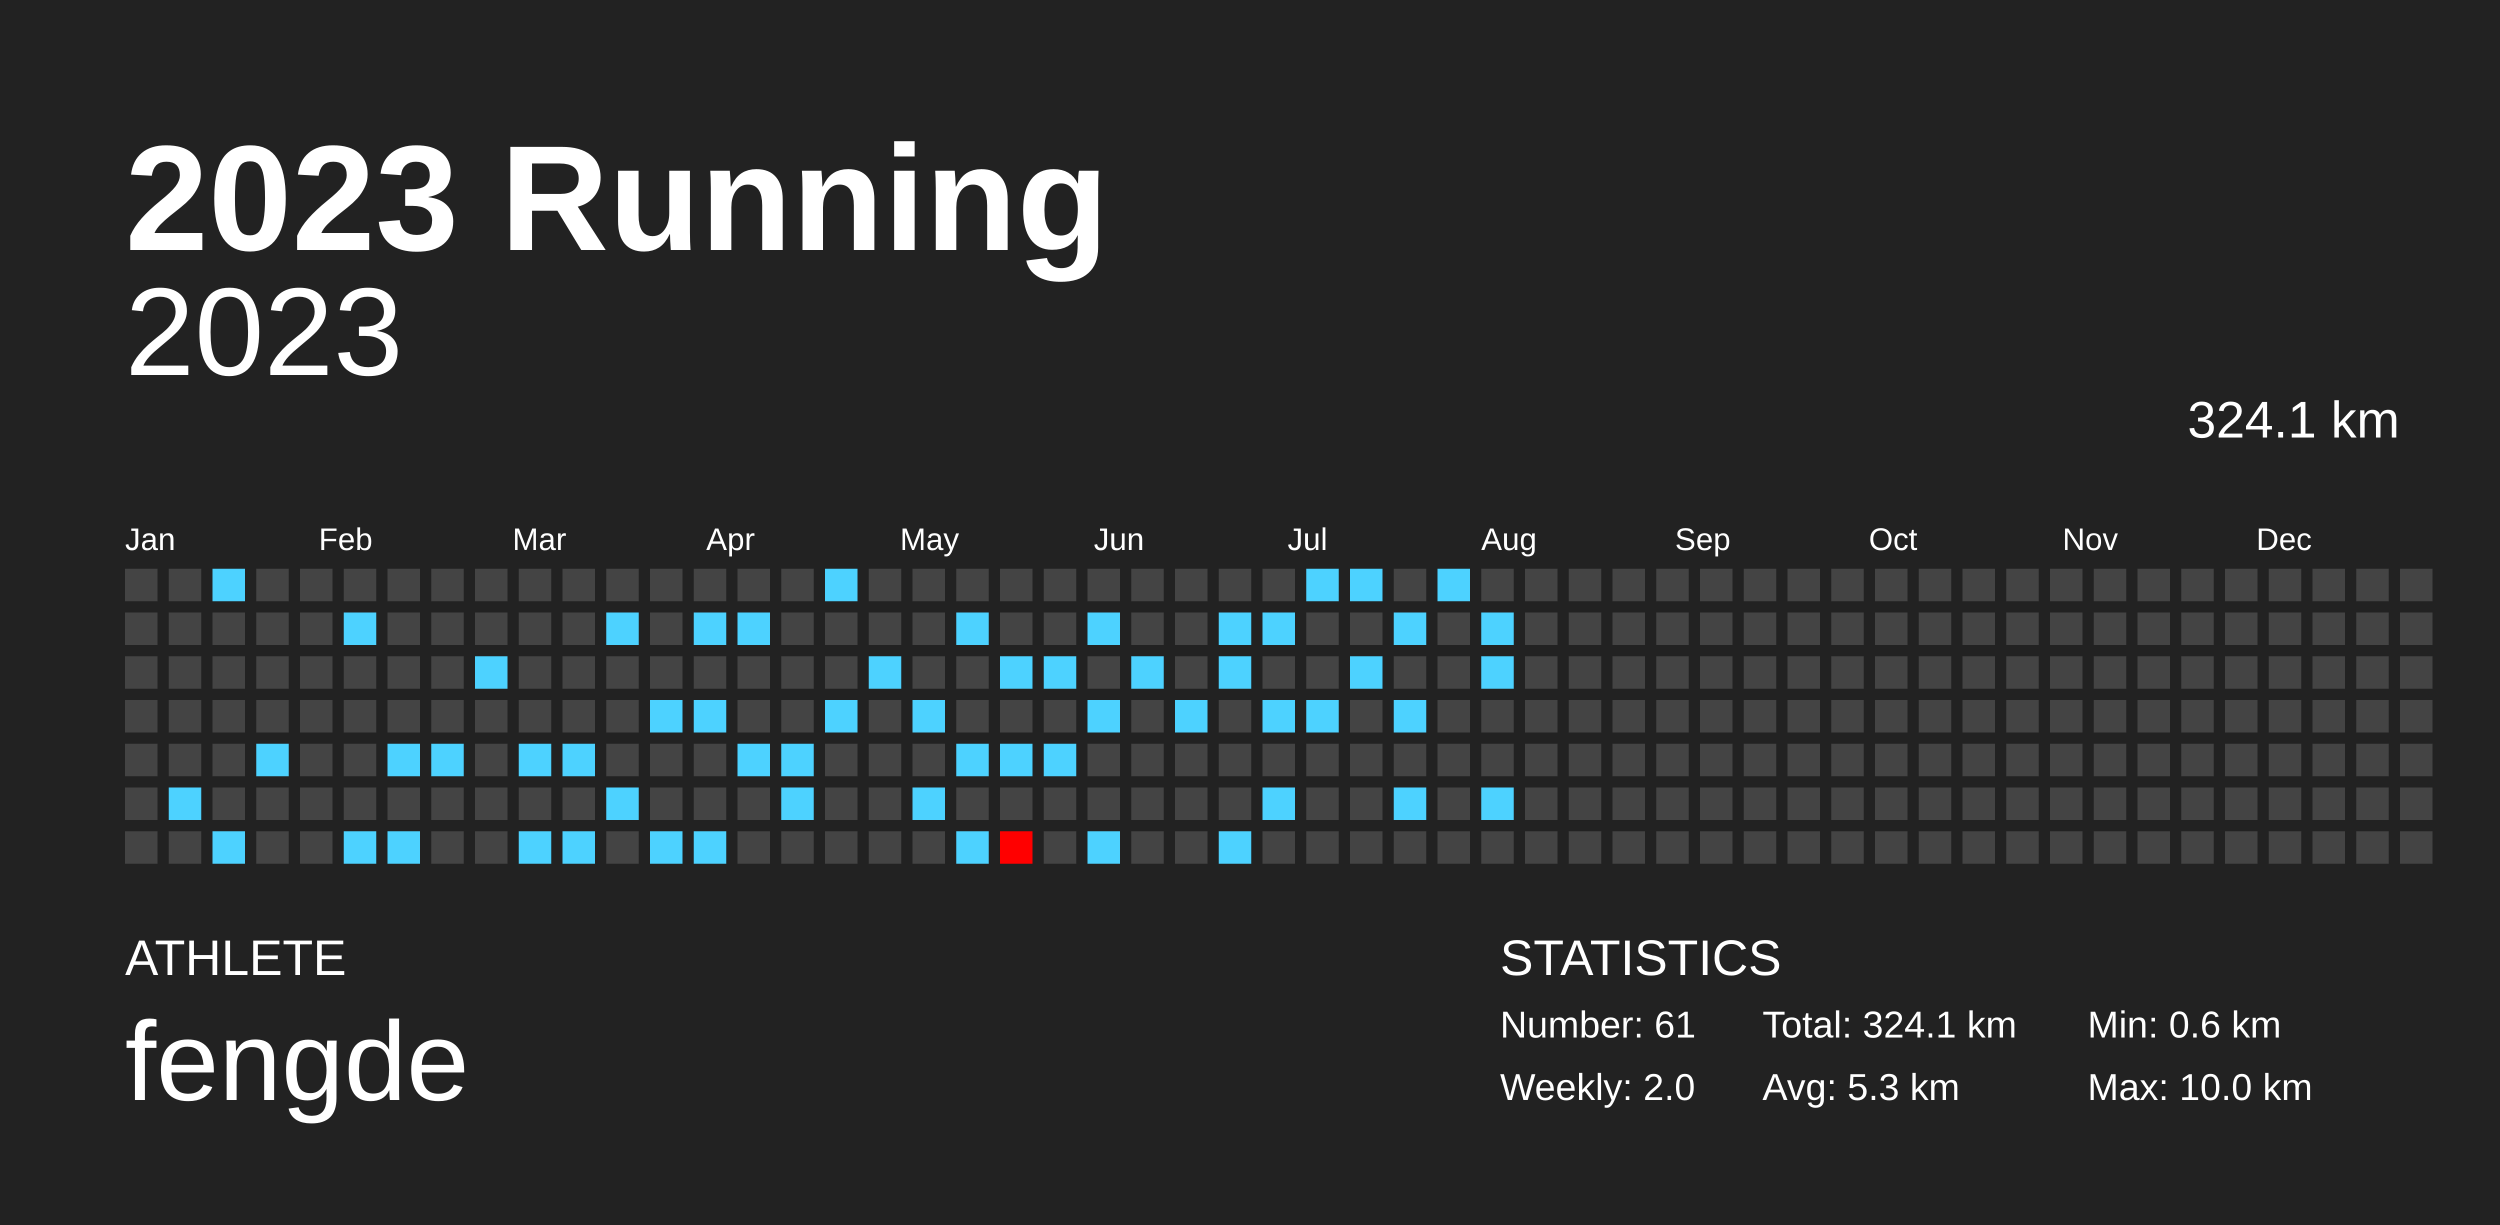
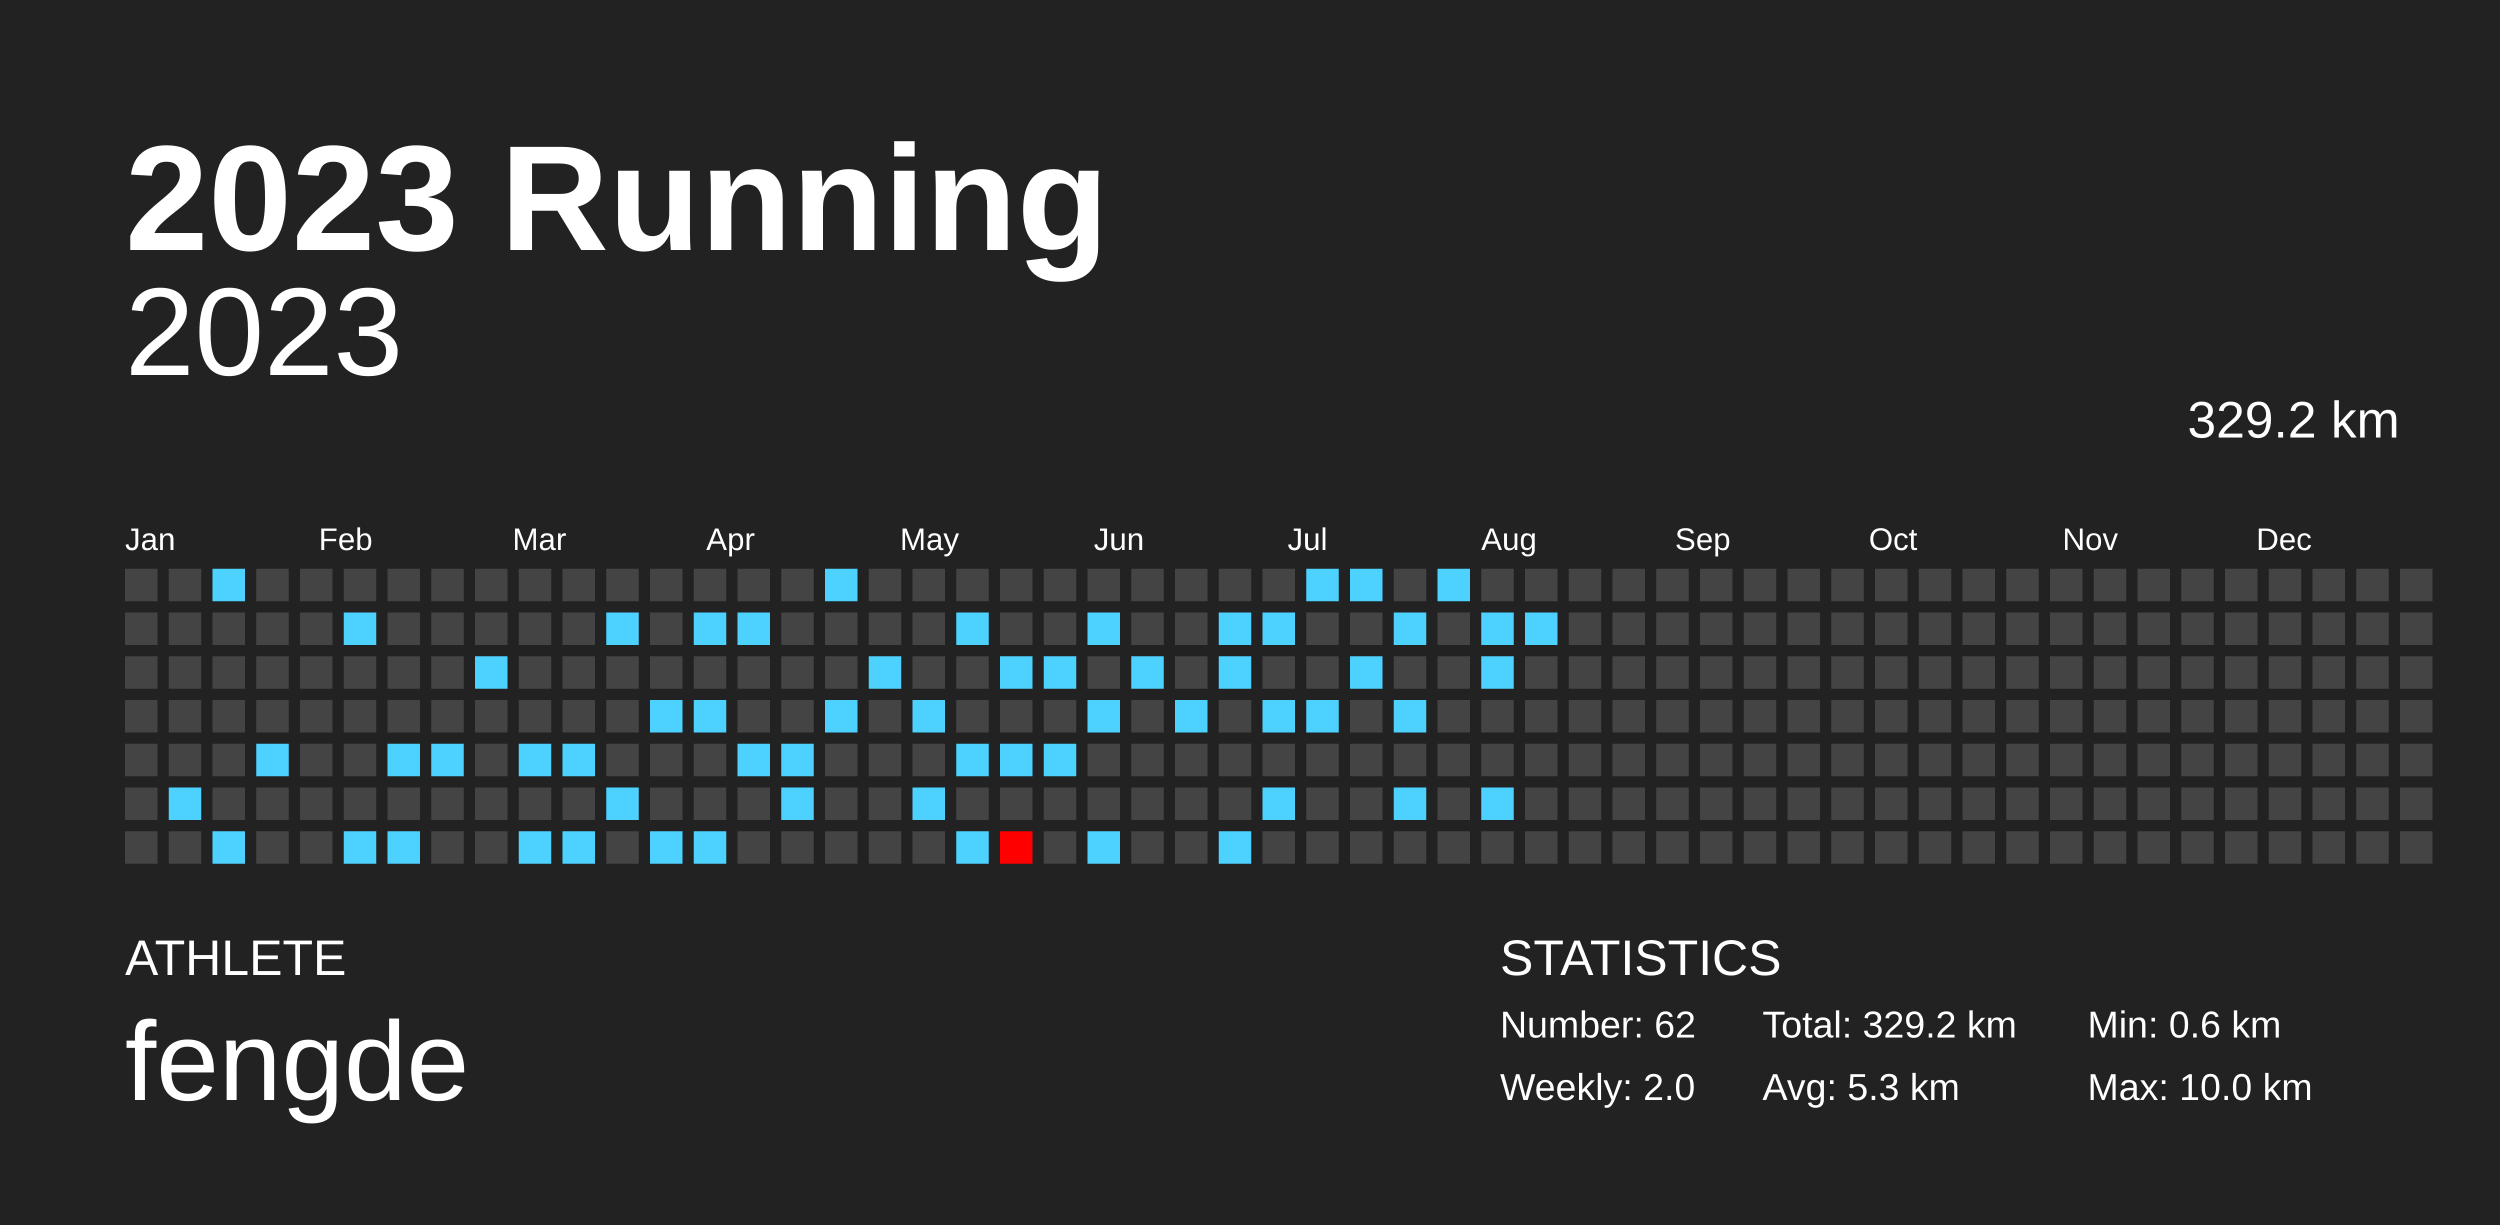
<svg xmlns="http://www.w3.org/2000/svg" baseProfile="full" height="98mm" version="1.1" viewBox="0,0,200,98" width="200mm">
  <defs />
  <rect fill="#222222" height="98" width="200" x="0" y="0" />
  <text fill="#FFFFFF" style="font-size:12px; font-family:Arial; font-weight:bold;" x="10" y="20">2023 Running</text>
  <text fill="#FFFFFF" style="font-size:4px; font-family:Arial" x="10" y="78">ATHLETE</text>
  <text fill="#FFFFFF" style="font-size:9px; font-family:Arial" x="10" y="88">fengde</text>
  <text fill="#FFFFFF" style="font-size:4px; font-family:Arial" x="120" y="78">STATISTICS</text>
-   <text fill="#FFFFFF" style="font-size:3px; font-family:Arial" x="120" y="83">Number: 61</text>
+   <text fill="#FFFFFF" style="font-size:3px; font-family:Arial" x="120" y="83">Number: 62</text>
  <text fill="#FFFFFF" style="font-size:3px; font-family:Arial" x="120" y="88">Weekly: 2.0</text>
-   <text fill="#FFFFFF" style="font-size:3px; font-family:Arial" x="141" y="83">Total: 324.1 km</text>
+   <text fill="#FFFFFF" style="font-size:3px; font-family:Arial" x="141" y="83">Total: 329.2 km</text>
  <text fill="#FFFFFF" style="font-size:3px; font-family:Arial" x="141" y="88">Avg: 5.3 km</text>
  <text fill="#FFFFFF" style="font-size:3px; font-family:Arial" x="167" y="83">Min: 0.6 km</text>
  <text fill="#FFFFFF" style="font-size:3px; font-family:Arial" x="167" y="88">Max: 10.0 km</text>
  <text alignment-baseline="hanging" fill="#FFFFFF" style="font-size:10.0px; font-family:Arial;" x="10" y="30">2023</text>
-   <text alignment-baseline="hanging" fill="#FFFFFF" style="font-size:4.125px; font-family:Arial;" x="175" y="35">324.1 km</text>
+   <text alignment-baseline="hanging" fill="#FFFFFF" style="font-size:4.125px; font-family:Arial;" x="175" y="35">329.2 km</text>
  <text fill="#FFFFFF" style="font-size:2.5px; font-family:Arial" x="10.0" y="44">Jan</text>
  <text fill="#FFFFFF" style="font-size:2.5px; font-family:Arial" x="25.5" y="44">Feb</text>
  <text fill="#FFFFFF" style="font-size:2.5px; font-family:Arial" x="41.0" y="44">Mar</text>
  <text fill="#FFFFFF" style="font-size:2.5px; font-family:Arial" x="56.5" y="44">Apr</text>
  <text fill="#FFFFFF" style="font-size:2.5px; font-family:Arial" x="72.0" y="44">May</text>
  <text fill="#FFFFFF" style="font-size:2.5px; font-family:Arial" x="87.5" y="44">Jun</text>
  <text fill="#FFFFFF" style="font-size:2.5px; font-family:Arial" x="103.0" y="44">Jul</text>
  <text fill="#FFFFFF" style="font-size:2.5px; font-family:Arial" x="118.5" y="44">Aug</text>
  <text fill="#FFFFFF" style="font-size:2.5px; font-family:Arial" x="134.0" y="44">Sep</text>
  <text fill="#FFFFFF" style="font-size:2.5px; font-family:Arial" x="149.5" y="44">Oct</text>
  <text fill="#FFFFFF" style="font-size:2.5px; font-family:Arial" x="165.0" y="44">Nov</text>
  <text fill="#FFFFFF" style="font-size:2.5px; font-family:Arial" x="180.5" y="44">Dec</text>
  <rect fill="#444444" height="2.6" width="2.6" x="10.0" y="45.5" />
  <rect fill="#444444" height="2.6" width="2.6" x="10.0" y="49.0" />
  <rect fill="#444444" height="2.6" width="2.6" x="10.0" y="52.5" />
  <rect fill="#444444" height="2.6" width="2.6" x="10.0" y="56.0" />
  <rect fill="#444444" height="2.6" width="2.6" x="10.0" y="59.5" />
  <rect fill="#444444" height="2.6" width="2.6" x="10.0" y="63.0" />
  <rect fill="#444444" height="2.6" width="2.6" x="10.0" y="66.5" />
  <rect fill="#444444" height="2.6" width="2.6" x="13.5" y="45.5" />
  <rect fill="#444444" height="2.6" width="2.6" x="13.5" y="49.0" />
  <rect fill="#444444" height="2.6" width="2.6" x="13.5" y="52.5" />
  <rect fill="#444444" height="2.6" width="2.6" x="13.5" y="56.0" />
  <rect fill="#444444" height="2.6" width="2.6" x="13.5" y="59.5" />
  <rect fill="#4dd2ff" height="2.6" width="2.6" x="13.5" y="63.0" />
  <rect fill="#444444" height="2.6" width="2.6" x="13.5" y="66.5" />
  <rect fill="#4dd2ff" height="2.6" width="2.6" x="17.0" y="45.5" />
  <rect fill="#444444" height="2.6" width="2.6" x="17.0" y="49.0" />
  <rect fill="#444444" height="2.6" width="2.6" x="17.0" y="52.5" />
  <rect fill="#444444" height="2.6" width="2.6" x="17.0" y="56.0" />
  <rect fill="#444444" height="2.6" width="2.6" x="17.0" y="59.5" />
  <rect fill="#444444" height="2.6" width="2.6" x="17.0" y="63.0" />
  <rect fill="#4dd2ff" height="2.6" width="2.6" x="17.0" y="66.5" />
  <rect fill="#444444" height="2.6" width="2.6" x="20.5" y="45.5" />
  <rect fill="#444444" height="2.6" width="2.6" x="20.5" y="49.0" />
  <rect fill="#444444" height="2.6" width="2.6" x="20.5" y="52.5" />
  <rect fill="#444444" height="2.6" width="2.6" x="20.5" y="56.0" />
  <rect fill="#4dd2ff" height="2.6" width="2.6" x="20.5" y="59.5" />
  <rect fill="#444444" height="2.6" width="2.6" x="20.5" y="63.0" />
  <rect fill="#444444" height="2.6" width="2.6" x="20.5" y="66.5" />
  <rect fill="#444444" height="2.6" width="2.6" x="24.0" y="45.5" />
  <rect fill="#444444" height="2.6" width="2.6" x="24.0" y="49.0" />
  <rect fill="#444444" height="2.6" width="2.6" x="24.0" y="52.5" />
  <rect fill="#444444" height="2.6" width="2.6" x="24.0" y="56.0" />
  <rect fill="#444444" height="2.6" width="2.6" x="24.0" y="59.5" />
  <rect fill="#444444" height="2.6" width="2.6" x="24.0" y="63.0" />
  <rect fill="#444444" height="2.6" width="2.6" x="24.0" y="66.5" />
  <rect fill="#444444" height="2.6" width="2.6" x="27.5" y="45.5" />
  <rect fill="#4dd2ff" height="2.6" width="2.6" x="27.5" y="49.0" />
  <rect fill="#444444" height="2.6" width="2.6" x="27.5" y="52.5" />
  <rect fill="#444444" height="2.6" width="2.6" x="27.5" y="56.0" />
  <rect fill="#444444" height="2.6" width="2.6" x="27.5" y="59.5" />
  <rect fill="#444444" height="2.6" width="2.6" x="27.5" y="63.0" />
  <rect fill="#4dd2ff" height="2.6" width="2.6" x="27.5" y="66.5" />
  <rect fill="#444444" height="2.6" width="2.6" x="31.0" y="45.5" />
  <rect fill="#444444" height="2.6" width="2.6" x="31.0" y="49.0" />
  <rect fill="#444444" height="2.6" width="2.6" x="31.0" y="52.5" />
  <rect fill="#444444" height="2.6" width="2.6" x="31.0" y="56.0" />
  <rect fill="#4dd2ff" height="2.6" width="2.6" x="31.0" y="59.5" />
  <rect fill="#444444" height="2.6" width="2.6" x="31.0" y="63.0" />
  <rect fill="#4dd2ff" height="2.6" width="2.6" x="31.0" y="66.5" />
  <rect fill="#444444" height="2.6" width="2.6" x="34.5" y="45.5" />
  <rect fill="#444444" height="2.6" width="2.6" x="34.5" y="49.0" />
  <rect fill="#444444" height="2.6" width="2.6" x="34.5" y="52.5" />
  <rect fill="#444444" height="2.6" width="2.6" x="34.5" y="56.0" />
  <rect fill="#4dd2ff" height="2.6" width="2.6" x="34.5" y="59.5" />
  <rect fill="#444444" height="2.6" width="2.6" x="34.5" y="63.0" />
  <rect fill="#444444" height="2.6" width="2.6" x="34.5" y="66.5" />
  <rect fill="#444444" height="2.6" width="2.6" x="38.0" y="45.5" />
  <rect fill="#444444" height="2.6" width="2.6" x="38.0" y="49.0" />
  <rect fill="#4dd2ff" height="2.6" width="2.6" x="38.0" y="52.5" />
  <rect fill="#444444" height="2.6" width="2.6" x="38.0" y="56.0" />
  <rect fill="#444444" height="2.6" width="2.6" x="38.0" y="59.5" />
  <rect fill="#444444" height="2.6" width="2.6" x="38.0" y="63.0" />
  <rect fill="#444444" height="2.6" width="2.6" x="38.0" y="66.5" />
  <rect fill="#444444" height="2.6" width="2.6" x="41.5" y="45.5" />
  <rect fill="#444444" height="2.6" width="2.6" x="41.5" y="49.0" />
  <rect fill="#444444" height="2.6" width="2.6" x="41.5" y="52.5" />
  <rect fill="#444444" height="2.6" width="2.6" x="41.5" y="56.0" />
  <rect fill="#4dd2ff" height="2.6" width="2.6" x="41.5" y="59.5" />
  <rect fill="#444444" height="2.6" width="2.6" x="41.5" y="63.0" />
  <rect fill="#4dd2ff" height="2.6" width="2.6" x="41.5" y="66.5" />
  <rect fill="#444444" height="2.6" width="2.6" x="45.0" y="45.5" />
  <rect fill="#444444" height="2.6" width="2.6" x="45.0" y="49.0" />
  <rect fill="#444444" height="2.6" width="2.6" x="45.0" y="52.5" />
  <rect fill="#444444" height="2.6" width="2.6" x="45.0" y="56.0" />
  <rect fill="#4dd2ff" height="2.6" width="2.6" x="45.0" y="59.5" />
  <rect fill="#444444" height="2.6" width="2.6" x="45.0" y="63.0" />
  <rect fill="#4dd2ff" height="2.6" width="2.6" x="45.0" y="66.5" />
  <rect fill="#444444" height="2.6" width="2.6" x="48.5" y="45.5" />
  <rect fill="#4dd2ff" height="2.6" width="2.6" x="48.5" y="49.0" />
  <rect fill="#444444" height="2.6" width="2.6" x="48.5" y="52.5" />
  <rect fill="#444444" height="2.6" width="2.6" x="48.5" y="56.0" />
  <rect fill="#444444" height="2.6" width="2.6" x="48.5" y="59.5" />
  <rect fill="#4dd2ff" height="2.6" width="2.6" x="48.5" y="63.0" />
  <rect fill="#444444" height="2.6" width="2.6" x="48.5" y="66.5" />
  <rect fill="#444444" height="2.6" width="2.6" x="52.0" y="45.5" />
  <rect fill="#444444" height="2.6" width="2.6" x="52.0" y="49.0" />
  <rect fill="#444444" height="2.6" width="2.6" x="52.0" y="52.5" />
  <rect fill="#4dd2ff" height="2.6" width="2.6" x="52.0" y="56.0" />
  <rect fill="#444444" height="2.6" width="2.6" x="52.0" y="59.5" />
  <rect fill="#444444" height="2.6" width="2.6" x="52.0" y="63.0" />
  <rect fill="#4dd2ff" height="2.6" width="2.6" x="52.0" y="66.5" />
  <rect fill="#444444" height="2.6" width="2.6" x="55.5" y="45.5" />
  <rect fill="#4dd2ff" height="2.6" width="2.6" x="55.5" y="49.0" />
  <rect fill="#444444" height="2.6" width="2.6" x="55.5" y="52.5" />
  <rect fill="#4dd2ff" height="2.6" width="2.6" x="55.5" y="56.0" />
  <rect fill="#444444" height="2.6" width="2.6" x="55.5" y="59.5" />
  <rect fill="#444444" height="2.6" width="2.6" x="55.5" y="63.0" />
  <rect fill="#4dd2ff" height="2.6" width="2.6" x="55.5" y="66.5" />
  <rect fill="#444444" height="2.6" width="2.6" x="59.0" y="45.5" />
  <rect fill="#4dd2ff" height="2.6" width="2.6" x="59.0" y="49.0" />
  <rect fill="#444444" height="2.6" width="2.6" x="59.0" y="52.5" />
  <rect fill="#444444" height="2.6" width="2.6" x="59.0" y="56.0" />
  <rect fill="#4dd2ff" height="2.6" width="2.6" x="59.0" y="59.5" />
  <rect fill="#444444" height="2.6" width="2.6" x="59.0" y="63.0" />
  <rect fill="#444444" height="2.6" width="2.6" x="59.0" y="66.5" />
  <rect fill="#444444" height="2.6" width="2.6" x="62.5" y="45.5" />
  <rect fill="#444444" height="2.6" width="2.6" x="62.5" y="49.0" />
  <rect fill="#444444" height="2.6" width="2.6" x="62.5" y="52.5" />
  <rect fill="#444444" height="2.6" width="2.6" x="62.5" y="56.0" />
  <rect fill="#4dd2ff" height="2.6" width="2.6" x="62.5" y="59.5" />
  <rect fill="#4dd2ff" height="2.6" width="2.6" x="62.5" y="63.0" />
  <rect fill="#444444" height="2.6" width="2.6" x="62.5" y="66.5" />
  <rect fill="#4dd2ff" height="2.6" width="2.6" x="66.0" y="45.5" />
  <rect fill="#444444" height="2.6" width="2.6" x="66.0" y="49.0" />
  <rect fill="#444444" height="2.6" width="2.6" x="66.0" y="52.5" />
  <rect fill="#4dd2ff" height="2.6" width="2.6" x="66.0" y="56.0" />
  <rect fill="#444444" height="2.6" width="2.6" x="66.0" y="59.5" />
  <rect fill="#444444" height="2.6" width="2.6" x="66.0" y="63.0" />
  <rect fill="#444444" height="2.6" width="2.6" x="66.0" y="66.5" />
  <rect fill="#444444" height="2.6" width="2.6" x="69.5" y="45.5" />
  <rect fill="#444444" height="2.6" width="2.6" x="69.5" y="49.0" />
  <rect fill="#4dd2ff" height="2.6" width="2.6" x="69.5" y="52.5" />
  <rect fill="#444444" height="2.6" width="2.6" x="69.5" y="56.0" />
  <rect fill="#444444" height="2.6" width="2.6" x="69.5" y="59.5" />
  <rect fill="#444444" height="2.6" width="2.6" x="69.5" y="63.0" />
  <rect fill="#444444" height="2.6" width="2.6" x="69.5" y="66.5" />
  <rect fill="#444444" height="2.6" width="2.6" x="73.0" y="45.5" />
  <rect fill="#444444" height="2.6" width="2.6" x="73.0" y="49.0" />
  <rect fill="#444444" height="2.6" width="2.6" x="73.0" y="52.5" />
  <rect fill="#4dd2ff" height="2.6" width="2.6" x="73.0" y="56.0" />
  <rect fill="#444444" height="2.6" width="2.6" x="73.0" y="59.5" />
  <rect fill="#4dd2ff" height="2.6" width="2.6" x="73.0" y="63.0" />
  <rect fill="#444444" height="2.6" width="2.6" x="73.0" y="66.5" />
  <rect fill="#444444" height="2.6" width="2.6" x="76.5" y="45.5" />
  <rect fill="#4dd2ff" height="2.6" width="2.6" x="76.5" y="49.0" />
  <rect fill="#444444" height="2.6" width="2.6" x="76.5" y="52.5" />
  <rect fill="#444444" height="2.6" width="2.6" x="76.5" y="56.0" />
  <rect fill="#4dd2ff" height="2.6" width="2.6" x="76.5" y="59.5" />
  <rect fill="#444444" height="2.6" width="2.6" x="76.5" y="63.0" />
  <rect fill="#4dd2ff" height="2.6" width="2.6" x="76.5" y="66.5" />
  <rect fill="#444444" height="2.6" width="2.6" x="80.0" y="45.5" />
  <rect fill="#444444" height="2.6" width="2.6" x="80.0" y="49.0" />
  <rect fill="#4dd2ff" height="2.6" width="2.6" x="80.0" y="52.5" />
  <rect fill="#444444" height="2.6" width="2.6" x="80.0" y="56.0" />
  <rect fill="#4dd2ff" height="2.6" width="2.6" x="80.0" y="59.5" />
  <rect fill="#444444" height="2.6" width="2.6" x="80.0" y="63.0" />
  <rect fill="#ff0000" height="2.6" width="2.6" x="80.0" y="66.5" />
  <rect fill="#444444" height="2.6" width="2.6" x="83.5" y="45.5" />
  <rect fill="#444444" height="2.6" width="2.6" x="83.5" y="49.0" />
  <rect fill="#4dd2ff" height="2.6" width="2.6" x="83.5" y="52.5" />
  <rect fill="#444444" height="2.6" width="2.6" x="83.5" y="56.0" />
  <rect fill="#4dd2ff" height="2.6" width="2.6" x="83.5" y="59.5" />
  <rect fill="#444444" height="2.6" width="2.6" x="83.5" y="63.0" />
  <rect fill="#444444" height="2.6" width="2.6" x="83.5" y="66.5" />
  <rect fill="#444444" height="2.6" width="2.6" x="87.0" y="45.5" />
  <rect fill="#4dd2ff" height="2.6" width="2.6" x="87.0" y="49.0" />
  <rect fill="#444444" height="2.6" width="2.6" x="87.0" y="52.5" />
  <rect fill="#4dd2ff" height="2.6" width="2.6" x="87.0" y="56.0" />
  <rect fill="#444444" height="2.6" width="2.6" x="87.0" y="59.5" />
  <rect fill="#444444" height="2.6" width="2.6" x="87.0" y="63.0" />
  <rect fill="#4dd2ff" height="2.6" width="2.6" x="87.0" y="66.5" />
  <rect fill="#444444" height="2.6" width="2.6" x="90.5" y="45.5" />
  <rect fill="#444444" height="2.6" width="2.6" x="90.5" y="49.0" />
  <rect fill="#4dd2ff" height="2.6" width="2.6" x="90.5" y="52.5" />
  <rect fill="#444444" height="2.6" width="2.6" x="90.5" y="56.0" />
  <rect fill="#444444" height="2.6" width="2.6" x="90.5" y="59.5" />
  <rect fill="#444444" height="2.6" width="2.6" x="90.5" y="63.0" />
  <rect fill="#444444" height="2.6" width="2.6" x="90.5" y="66.5" />
  <rect fill="#444444" height="2.6" width="2.6" x="94.0" y="45.5" />
  <rect fill="#444444" height="2.6" width="2.6" x="94.0" y="49.0" />
  <rect fill="#444444" height="2.6" width="2.6" x="94.0" y="52.5" />
  <rect fill="#4dd2ff" height="2.6" width="2.6" x="94.0" y="56.0" />
  <rect fill="#444444" height="2.6" width="2.6" x="94.0" y="59.5" />
  <rect fill="#444444" height="2.6" width="2.6" x="94.0" y="63.0" />
  <rect fill="#444444" height="2.6" width="2.6" x="94.0" y="66.5" />
  <rect fill="#444444" height="2.6" width="2.6" x="97.5" y="45.5" />
  <rect fill="#4dd2ff" height="2.6" width="2.6" x="97.5" y="49.0" />
  <rect fill="#4dd2ff" height="2.6" width="2.6" x="97.5" y="52.5" />
  <rect fill="#444444" height="2.6" width="2.6" x="97.5" y="56.0" />
  <rect fill="#444444" height="2.6" width="2.6" x="97.5" y="59.5" />
  <rect fill="#444444" height="2.6" width="2.6" x="97.5" y="63.0" />
  <rect fill="#4dd2ff" height="2.6" width="2.6" x="97.5" y="66.5" />
  <rect fill="#444444" height="2.6" width="2.6" x="101.0" y="45.5" />
  <rect fill="#4dd2ff" height="2.6" width="2.6" x="101.0" y="49.0" />
  <rect fill="#444444" height="2.6" width="2.6" x="101.0" y="52.5" />
  <rect fill="#4dd2ff" height="2.6" width="2.6" x="101.0" y="56.0" />
  <rect fill="#444444" height="2.6" width="2.6" x="101.0" y="59.5" />
  <rect fill="#4dd2ff" height="2.6" width="2.6" x="101.0" y="63.0" />
  <rect fill="#444444" height="2.6" width="2.6" x="101.0" y="66.5" />
  <rect fill="#4dd2ff" height="2.6" width="2.6" x="104.5" y="45.5" />
  <rect fill="#444444" height="2.6" width="2.6" x="104.5" y="49.0" />
  <rect fill="#444444" height="2.6" width="2.6" x="104.5" y="52.5" />
  <rect fill="#4dd2ff" height="2.6" width="2.6" x="104.5" y="56.0" />
  <rect fill="#444444" height="2.6" width="2.6" x="104.5" y="59.5" />
  <rect fill="#444444" height="2.6" width="2.6" x="104.5" y="63.0" />
  <rect fill="#444444" height="2.6" width="2.6" x="104.5" y="66.5" />
  <rect fill="#4dd2ff" height="2.6" width="2.6" x="108.0" y="45.5" />
  <rect fill="#444444" height="2.6" width="2.6" x="108.0" y="49.0" />
  <rect fill="#4dd2ff" height="2.6" width="2.6" x="108.0" y="52.5" />
  <rect fill="#444444" height="2.6" width="2.6" x="108.0" y="56.0" />
  <rect fill="#444444" height="2.6" width="2.6" x="108.0" y="59.5" />
  <rect fill="#444444" height="2.6" width="2.6" x="108.0" y="63.0" />
  <rect fill="#444444" height="2.6" width="2.6" x="108.0" y="66.5" />
  <rect fill="#444444" height="2.6" width="2.6" x="111.5" y="45.5" />
  <rect fill="#4dd2ff" height="2.6" width="2.6" x="111.5" y="49.0" />
  <rect fill="#444444" height="2.6" width="2.6" x="111.5" y="52.5" />
  <rect fill="#4dd2ff" height="2.6" width="2.6" x="111.5" y="56.0" />
  <rect fill="#444444" height="2.6" width="2.6" x="111.5" y="59.5" />
  <rect fill="#4dd2ff" height="2.6" width="2.6" x="111.5" y="63.0" />
  <rect fill="#444444" height="2.6" width="2.6" x="111.5" y="66.5" />
  <rect fill="#4dd2ff" height="2.6" width="2.6" x="115.0" y="45.5" />
  <rect fill="#444444" height="2.6" width="2.6" x="115.0" y="49.0" />
  <rect fill="#444444" height="2.6" width="2.6" x="115.0" y="52.5" />
  <rect fill="#444444" height="2.6" width="2.6" x="115.0" y="56.0" />
  <rect fill="#444444" height="2.6" width="2.6" x="115.0" y="59.5" />
  <rect fill="#444444" height="2.6" width="2.6" x="115.0" y="63.0" />
  <rect fill="#444444" height="2.6" width="2.6" x="115.0" y="66.5" />
  <rect fill="#444444" height="2.6" width="2.6" x="118.5" y="45.5" />
  <rect fill="#4dd2ff" height="2.6" width="2.6" x="118.5" y="49.0" />
  <rect fill="#4dd2ff" height="2.6" width="2.6" x="118.5" y="52.5" />
  <rect fill="#444444" height="2.6" width="2.6" x="118.5" y="56.0" />
  <rect fill="#444444" height="2.6" width="2.6" x="118.5" y="59.5" />
  <rect fill="#4dd2ff" height="2.6" width="2.6" x="118.5" y="63.0" />
  <rect fill="#444444" height="2.6" width="2.6" x="118.5" y="66.5" />
  <rect fill="#444444" height="2.6" width="2.6" x="122.0" y="45.5" />
-   <rect fill="#444444" height="2.6" width="2.6" x="122.0" y="49.0" />
+   <rect fill="#4dd2ff" height="2.6" width="2.6" x="122.0" y="49.0" />
  <rect fill="#444444" height="2.6" width="2.6" x="122.0" y="52.5" />
  <rect fill="#444444" height="2.6" width="2.6" x="122.0" y="56.0" />
  <rect fill="#444444" height="2.6" width="2.6" x="122.0" y="59.5" />
  <rect fill="#444444" height="2.6" width="2.6" x="122.0" y="63.0" />
  <rect fill="#444444" height="2.6" width="2.6" x="122.0" y="66.5" />
  <rect fill="#444444" height="2.6" width="2.6" x="125.5" y="45.5" />
  <rect fill="#444444" height="2.6" width="2.6" x="125.5" y="49.0" />
  <rect fill="#444444" height="2.6" width="2.6" x="125.5" y="52.5" />
  <rect fill="#444444" height="2.6" width="2.6" x="125.5" y="56.0" />
  <rect fill="#444444" height="2.6" width="2.6" x="125.5" y="59.5" />
  <rect fill="#444444" height="2.6" width="2.6" x="125.5" y="63.0" />
  <rect fill="#444444" height="2.6" width="2.6" x="125.5" y="66.5" />
  <rect fill="#444444" height="2.6" width="2.6" x="129.0" y="45.5" />
  <rect fill="#444444" height="2.6" width="2.6" x="129.0" y="49.0" />
  <rect fill="#444444" height="2.6" width="2.6" x="129.0" y="52.5" />
  <rect fill="#444444" height="2.6" width="2.6" x="129.0" y="56.0" />
  <rect fill="#444444" height="2.6" width="2.6" x="129.0" y="59.5" />
  <rect fill="#444444" height="2.6" width="2.6" x="129.0" y="63.0" />
  <rect fill="#444444" height="2.6" width="2.6" x="129.0" y="66.5" />
  <rect fill="#444444" height="2.6" width="2.6" x="132.5" y="45.5" />
  <rect fill="#444444" height="2.6" width="2.6" x="132.5" y="49.0" />
  <rect fill="#444444" height="2.6" width="2.6" x="132.5" y="52.5" />
  <rect fill="#444444" height="2.6" width="2.6" x="132.5" y="56.0" />
  <rect fill="#444444" height="2.6" width="2.6" x="132.5" y="59.5" />
  <rect fill="#444444" height="2.6" width="2.6" x="132.5" y="63.0" />
  <rect fill="#444444" height="2.6" width="2.6" x="132.5" y="66.5" />
  <rect fill="#444444" height="2.6" width="2.6" x="136.0" y="45.5" />
  <rect fill="#444444" height="2.6" width="2.6" x="136.0" y="49.0" />
  <rect fill="#444444" height="2.6" width="2.6" x="136.0" y="52.5" />
  <rect fill="#444444" height="2.6" width="2.6" x="136.0" y="56.0" />
  <rect fill="#444444" height="2.6" width="2.6" x="136.0" y="59.5" />
  <rect fill="#444444" height="2.6" width="2.6" x="136.0" y="63.0" />
  <rect fill="#444444" height="2.6" width="2.6" x="136.0" y="66.5" />
  <rect fill="#444444" height="2.6" width="2.6" x="139.5" y="45.5" />
  <rect fill="#444444" height="2.6" width="2.6" x="139.5" y="49.0" />
  <rect fill="#444444" height="2.6" width="2.6" x="139.5" y="52.5" />
  <rect fill="#444444" height="2.6" width="2.6" x="139.5" y="56.0" />
  <rect fill="#444444" height="2.6" width="2.6" x="139.5" y="59.5" />
  <rect fill="#444444" height="2.6" width="2.6" x="139.5" y="63.0" />
  <rect fill="#444444" height="2.6" width="2.6" x="139.5" y="66.5" />
  <rect fill="#444444" height="2.6" width="2.6" x="143.0" y="45.5" />
  <rect fill="#444444" height="2.6" width="2.6" x="143.0" y="49.0" />
  <rect fill="#444444" height="2.6" width="2.6" x="143.0" y="52.5" />
  <rect fill="#444444" height="2.6" width="2.6" x="143.0" y="56.0" />
  <rect fill="#444444" height="2.6" width="2.6" x="143.0" y="59.5" />
  <rect fill="#444444" height="2.6" width="2.6" x="143.0" y="63.0" />
  <rect fill="#444444" height="2.6" width="2.6" x="143.0" y="66.5" />
  <rect fill="#444444" height="2.6" width="2.6" x="146.5" y="45.5" />
  <rect fill="#444444" height="2.6" width="2.6" x="146.5" y="49.0" />
  <rect fill="#444444" height="2.6" width="2.6" x="146.5" y="52.5" />
  <rect fill="#444444" height="2.6" width="2.6" x="146.5" y="56.0" />
  <rect fill="#444444" height="2.6" width="2.6" x="146.5" y="59.5" />
  <rect fill="#444444" height="2.6" width="2.6" x="146.5" y="63.0" />
  <rect fill="#444444" height="2.6" width="2.6" x="146.5" y="66.5" />
  <rect fill="#444444" height="2.6" width="2.6" x="150.0" y="45.5" />
  <rect fill="#444444" height="2.6" width="2.6" x="150.0" y="49.0" />
  <rect fill="#444444" height="2.6" width="2.6" x="150.0" y="52.5" />
  <rect fill="#444444" height="2.6" width="2.6" x="150.0" y="56.0" />
  <rect fill="#444444" height="2.6" width="2.6" x="150.0" y="59.5" />
  <rect fill="#444444" height="2.6" width="2.6" x="150.0" y="63.0" />
  <rect fill="#444444" height="2.6" width="2.6" x="150.0" y="66.5" />
  <rect fill="#444444" height="2.6" width="2.6" x="153.5" y="45.5" />
  <rect fill="#444444" height="2.6" width="2.6" x="153.5" y="49.0" />
  <rect fill="#444444" height="2.6" width="2.6" x="153.5" y="52.5" />
  <rect fill="#444444" height="2.6" width="2.6" x="153.5" y="56.0" />
  <rect fill="#444444" height="2.6" width="2.6" x="153.5" y="59.5" />
  <rect fill="#444444" height="2.6" width="2.6" x="153.5" y="63.0" />
  <rect fill="#444444" height="2.6" width="2.6" x="153.5" y="66.5" />
  <rect fill="#444444" height="2.6" width="2.6" x="157.0" y="45.5" />
  <rect fill="#444444" height="2.6" width="2.6" x="157.0" y="49.0" />
  <rect fill="#444444" height="2.6" width="2.6" x="157.0" y="52.5" />
  <rect fill="#444444" height="2.6" width="2.6" x="157.0" y="56.0" />
  <rect fill="#444444" height="2.6" width="2.6" x="157.0" y="59.5" />
  <rect fill="#444444" height="2.6" width="2.6" x="157.0" y="63.0" />
  <rect fill="#444444" height="2.6" width="2.6" x="157.0" y="66.5" />
  <rect fill="#444444" height="2.6" width="2.6" x="160.5" y="45.5" />
  <rect fill="#444444" height="2.6" width="2.6" x="160.5" y="49.0" />
  <rect fill="#444444" height="2.6" width="2.6" x="160.5" y="52.5" />
  <rect fill="#444444" height="2.6" width="2.6" x="160.5" y="56.0" />
  <rect fill="#444444" height="2.6" width="2.6" x="160.5" y="59.5" />
  <rect fill="#444444" height="2.6" width="2.6" x="160.5" y="63.0" />
  <rect fill="#444444" height="2.6" width="2.6" x="160.5" y="66.5" />
  <rect fill="#444444" height="2.6" width="2.6" x="164.0" y="45.5" />
  <rect fill="#444444" height="2.6" width="2.6" x="164.0" y="49.0" />
  <rect fill="#444444" height="2.6" width="2.6" x="164.0" y="52.5" />
  <rect fill="#444444" height="2.6" width="2.6" x="164.0" y="56.0" />
  <rect fill="#444444" height="2.6" width="2.6" x="164.0" y="59.5" />
  <rect fill="#444444" height="2.6" width="2.6" x="164.0" y="63.0" />
  <rect fill="#444444" height="2.6" width="2.6" x="164.0" y="66.5" />
  <rect fill="#444444" height="2.6" width="2.6" x="167.5" y="45.5" />
  <rect fill="#444444" height="2.6" width="2.6" x="167.5" y="49.0" />
  <rect fill="#444444" height="2.6" width="2.6" x="167.5" y="52.5" />
  <rect fill="#444444" height="2.6" width="2.6" x="167.5" y="56.0" />
  <rect fill="#444444" height="2.6" width="2.6" x="167.5" y="59.5" />
  <rect fill="#444444" height="2.6" width="2.6" x="167.5" y="63.0" />
  <rect fill="#444444" height="2.6" width="2.6" x="167.5" y="66.5" />
  <rect fill="#444444" height="2.6" width="2.6" x="171.0" y="45.5" />
  <rect fill="#444444" height="2.6" width="2.6" x="171.0" y="49.0" />
  <rect fill="#444444" height="2.6" width="2.6" x="171.0" y="52.5" />
  <rect fill="#444444" height="2.6" width="2.6" x="171.0" y="56.0" />
  <rect fill="#444444" height="2.6" width="2.6" x="171.0" y="59.5" />
  <rect fill="#444444" height="2.6" width="2.6" x="171.0" y="63.0" />
  <rect fill="#444444" height="2.6" width="2.6" x="171.0" y="66.5" />
  <rect fill="#444444" height="2.6" width="2.6" x="174.5" y="45.5" />
  <rect fill="#444444" height="2.6" width="2.6" x="174.5" y="49.0" />
  <rect fill="#444444" height="2.6" width="2.6" x="174.5" y="52.5" />
  <rect fill="#444444" height="2.6" width="2.6" x="174.5" y="56.0" />
  <rect fill="#444444" height="2.6" width="2.6" x="174.5" y="59.5" />
  <rect fill="#444444" height="2.6" width="2.6" x="174.5" y="63.0" />
  <rect fill="#444444" height="2.6" width="2.6" x="174.5" y="66.5" />
  <rect fill="#444444" height="2.6" width="2.6" x="178.0" y="45.5" />
  <rect fill="#444444" height="2.6" width="2.6" x="178.0" y="49.0" />
  <rect fill="#444444" height="2.6" width="2.6" x="178.0" y="52.5" />
  <rect fill="#444444" height="2.6" width="2.6" x="178.0" y="56.0" />
  <rect fill="#444444" height="2.6" width="2.6" x="178.0" y="59.5" />
  <rect fill="#444444" height="2.6" width="2.6" x="178.0" y="63.0" />
  <rect fill="#444444" height="2.6" width="2.6" x="178.0" y="66.5" />
  <rect fill="#444444" height="2.6" width="2.6" x="181.5" y="45.5" />
  <rect fill="#444444" height="2.6" width="2.6" x="181.5" y="49.0" />
  <rect fill="#444444" height="2.6" width="2.6" x="181.5" y="52.5" />
  <rect fill="#444444" height="2.6" width="2.6" x="181.5" y="56.0" />
  <rect fill="#444444" height="2.6" width="2.6" x="181.5" y="59.5" />
  <rect fill="#444444" height="2.6" width="2.6" x="181.5" y="63.0" />
  <rect fill="#444444" height="2.6" width="2.6" x="181.5" y="66.5" />
  <rect fill="#444444" height="2.6" width="2.6" x="185.0" y="45.5" />
  <rect fill="#444444" height="2.6" width="2.6" x="185.0" y="49.0" />
  <rect fill="#444444" height="2.6" width="2.6" x="185.0" y="52.5" />
  <rect fill="#444444" height="2.6" width="2.6" x="185.0" y="56.0" />
  <rect fill="#444444" height="2.6" width="2.6" x="185.0" y="59.5" />
  <rect fill="#444444" height="2.6" width="2.6" x="185.0" y="63.0" />
  <rect fill="#444444" height="2.6" width="2.6" x="185.0" y="66.5" />
  <rect fill="#444444" height="2.6" width="2.6" x="188.5" y="45.5" />
  <rect fill="#444444" height="2.6" width="2.6" x="188.5" y="49.0" />
  <rect fill="#444444" height="2.6" width="2.6" x="188.5" y="52.5" />
  <rect fill="#444444" height="2.6" width="2.6" x="188.5" y="56.0" />
  <rect fill="#444444" height="2.6" width="2.6" x="188.5" y="59.5" />
  <rect fill="#444444" height="2.6" width="2.6" x="188.5" y="63.0" />
  <rect fill="#444444" height="2.6" width="2.6" x="188.5" y="66.5" />
  <rect fill="#444444" height="2.6" width="2.6" x="192.0" y="45.5" />
  <rect fill="#444444" height="2.6" width="2.6" x="192.0" y="49.0" />
  <rect fill="#444444" height="2.6" width="2.6" x="192.0" y="52.5" />
  <rect fill="#444444" height="2.6" width="2.6" x="192.0" y="56.0" />
  <rect fill="#444444" height="2.6" width="2.6" x="192.0" y="59.5" />
  <rect fill="#444444" height="2.6" width="2.6" x="192.0" y="63.0" />
  <rect fill="#444444" height="2.6" width="2.6" x="192.0" y="66.5" />
</svg>
